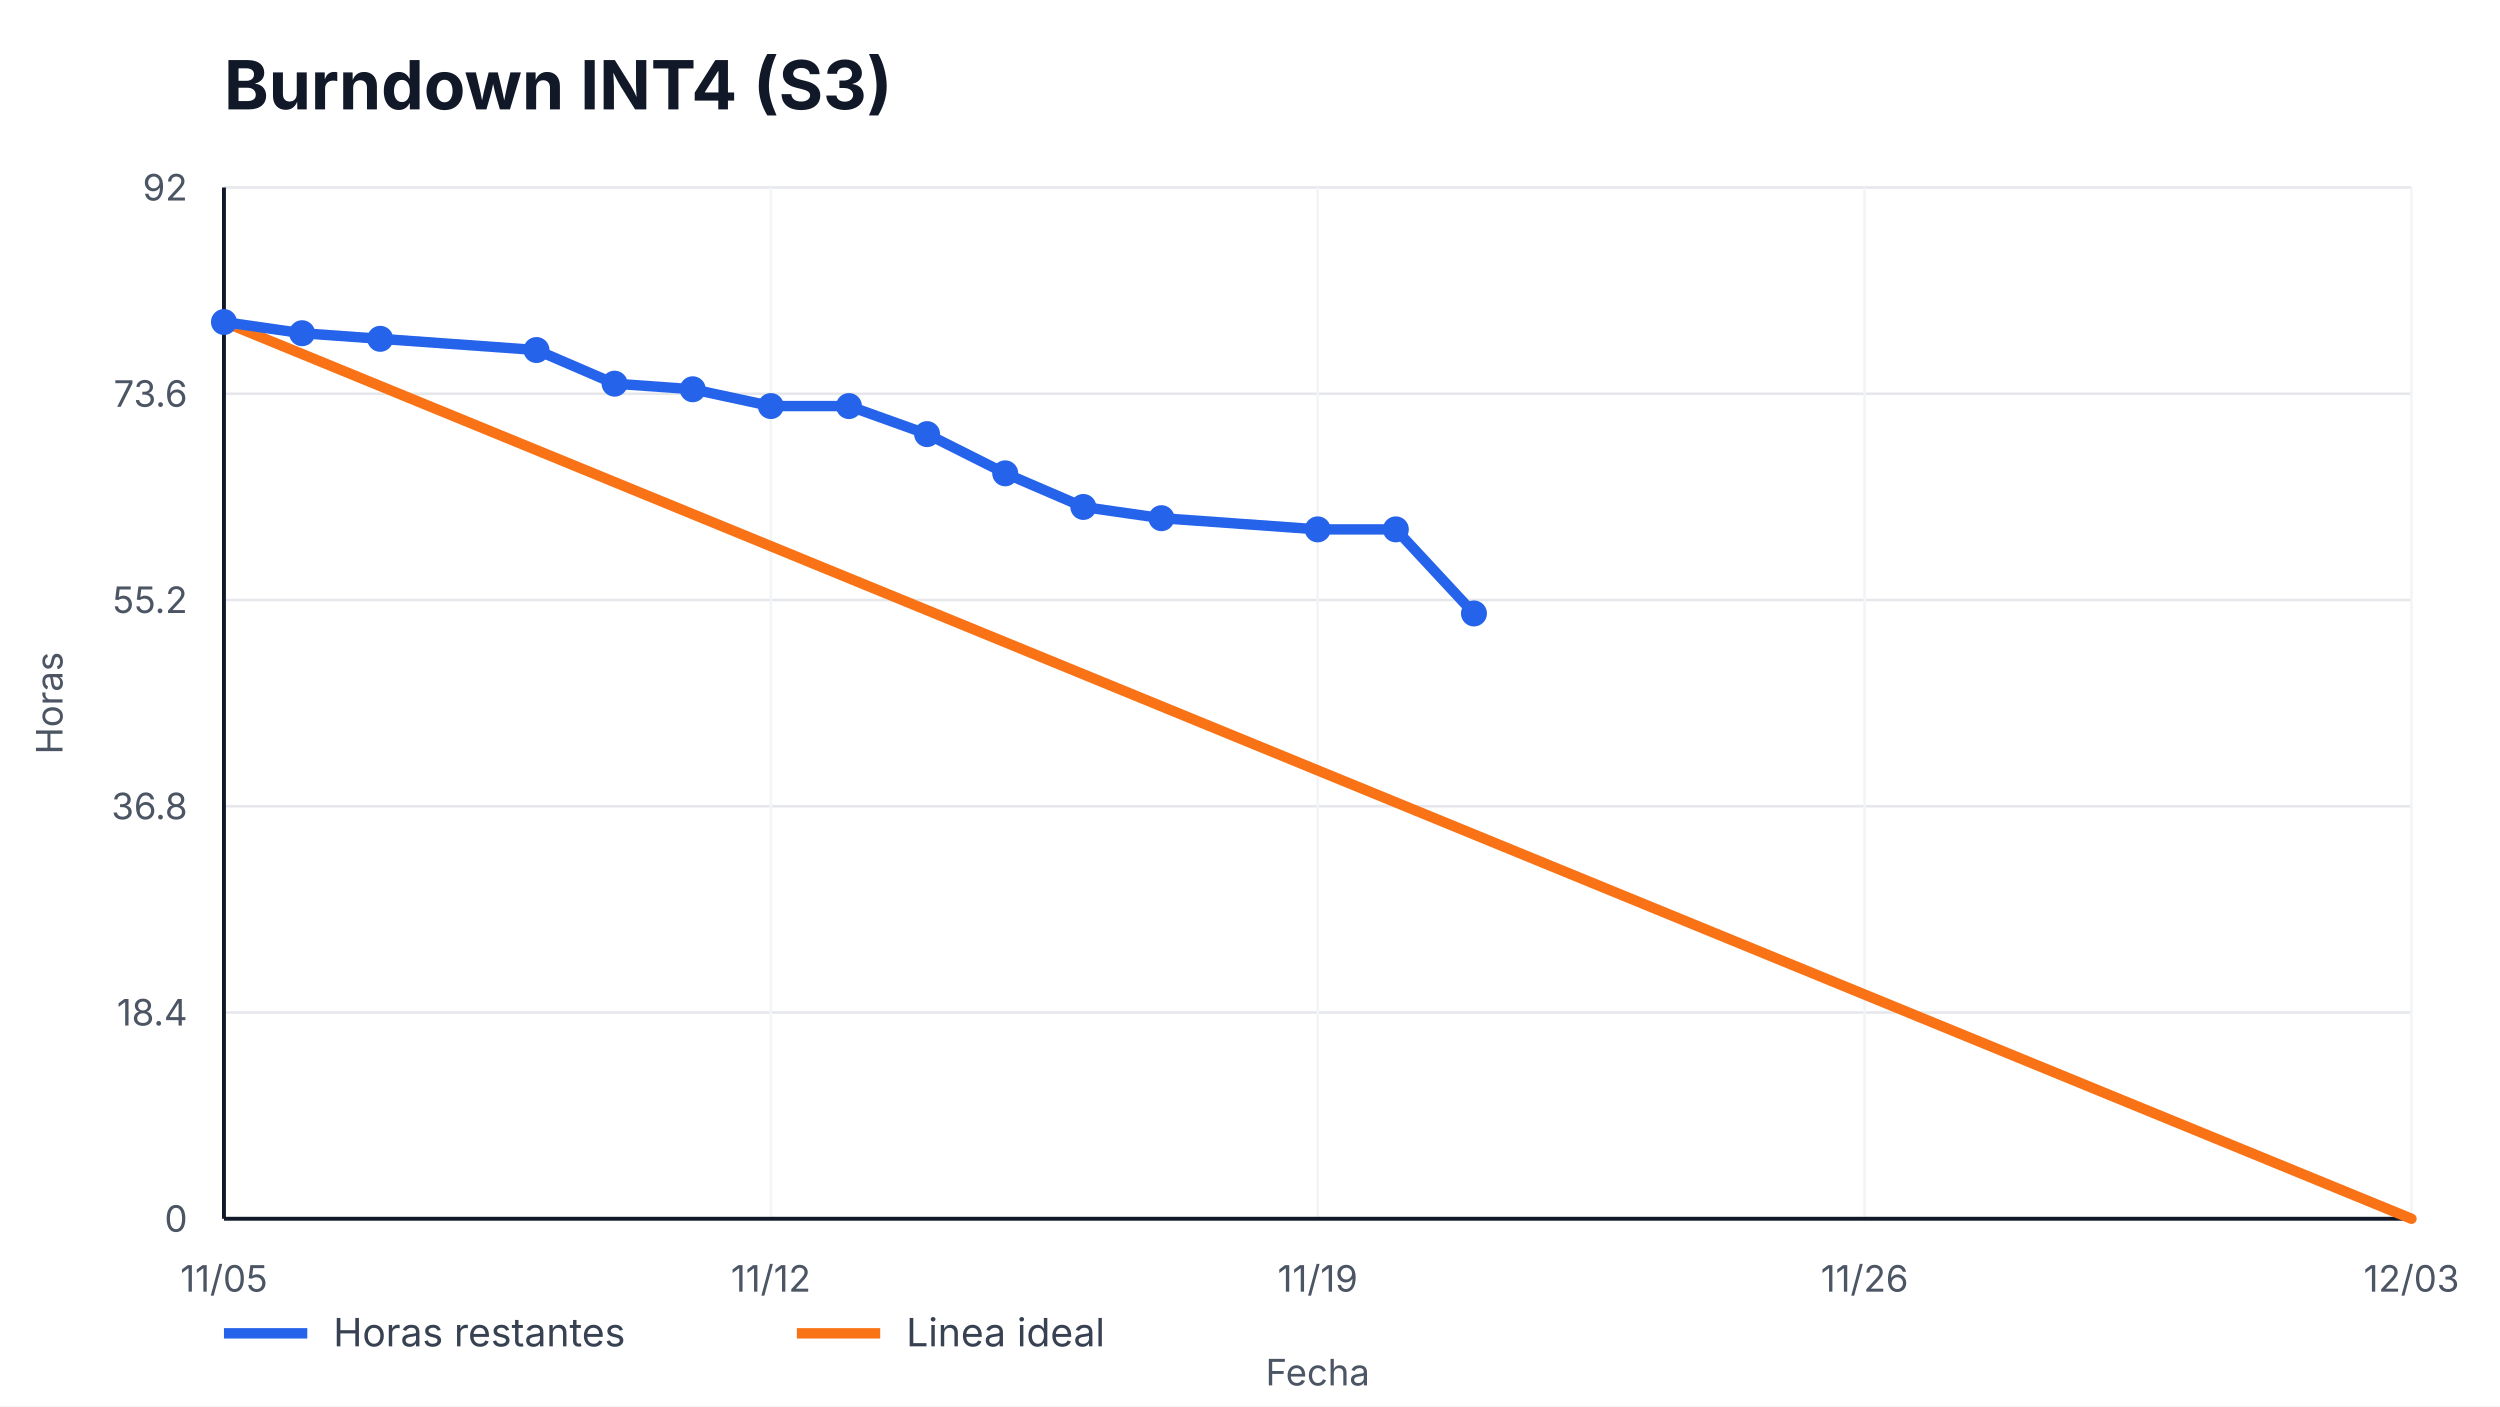
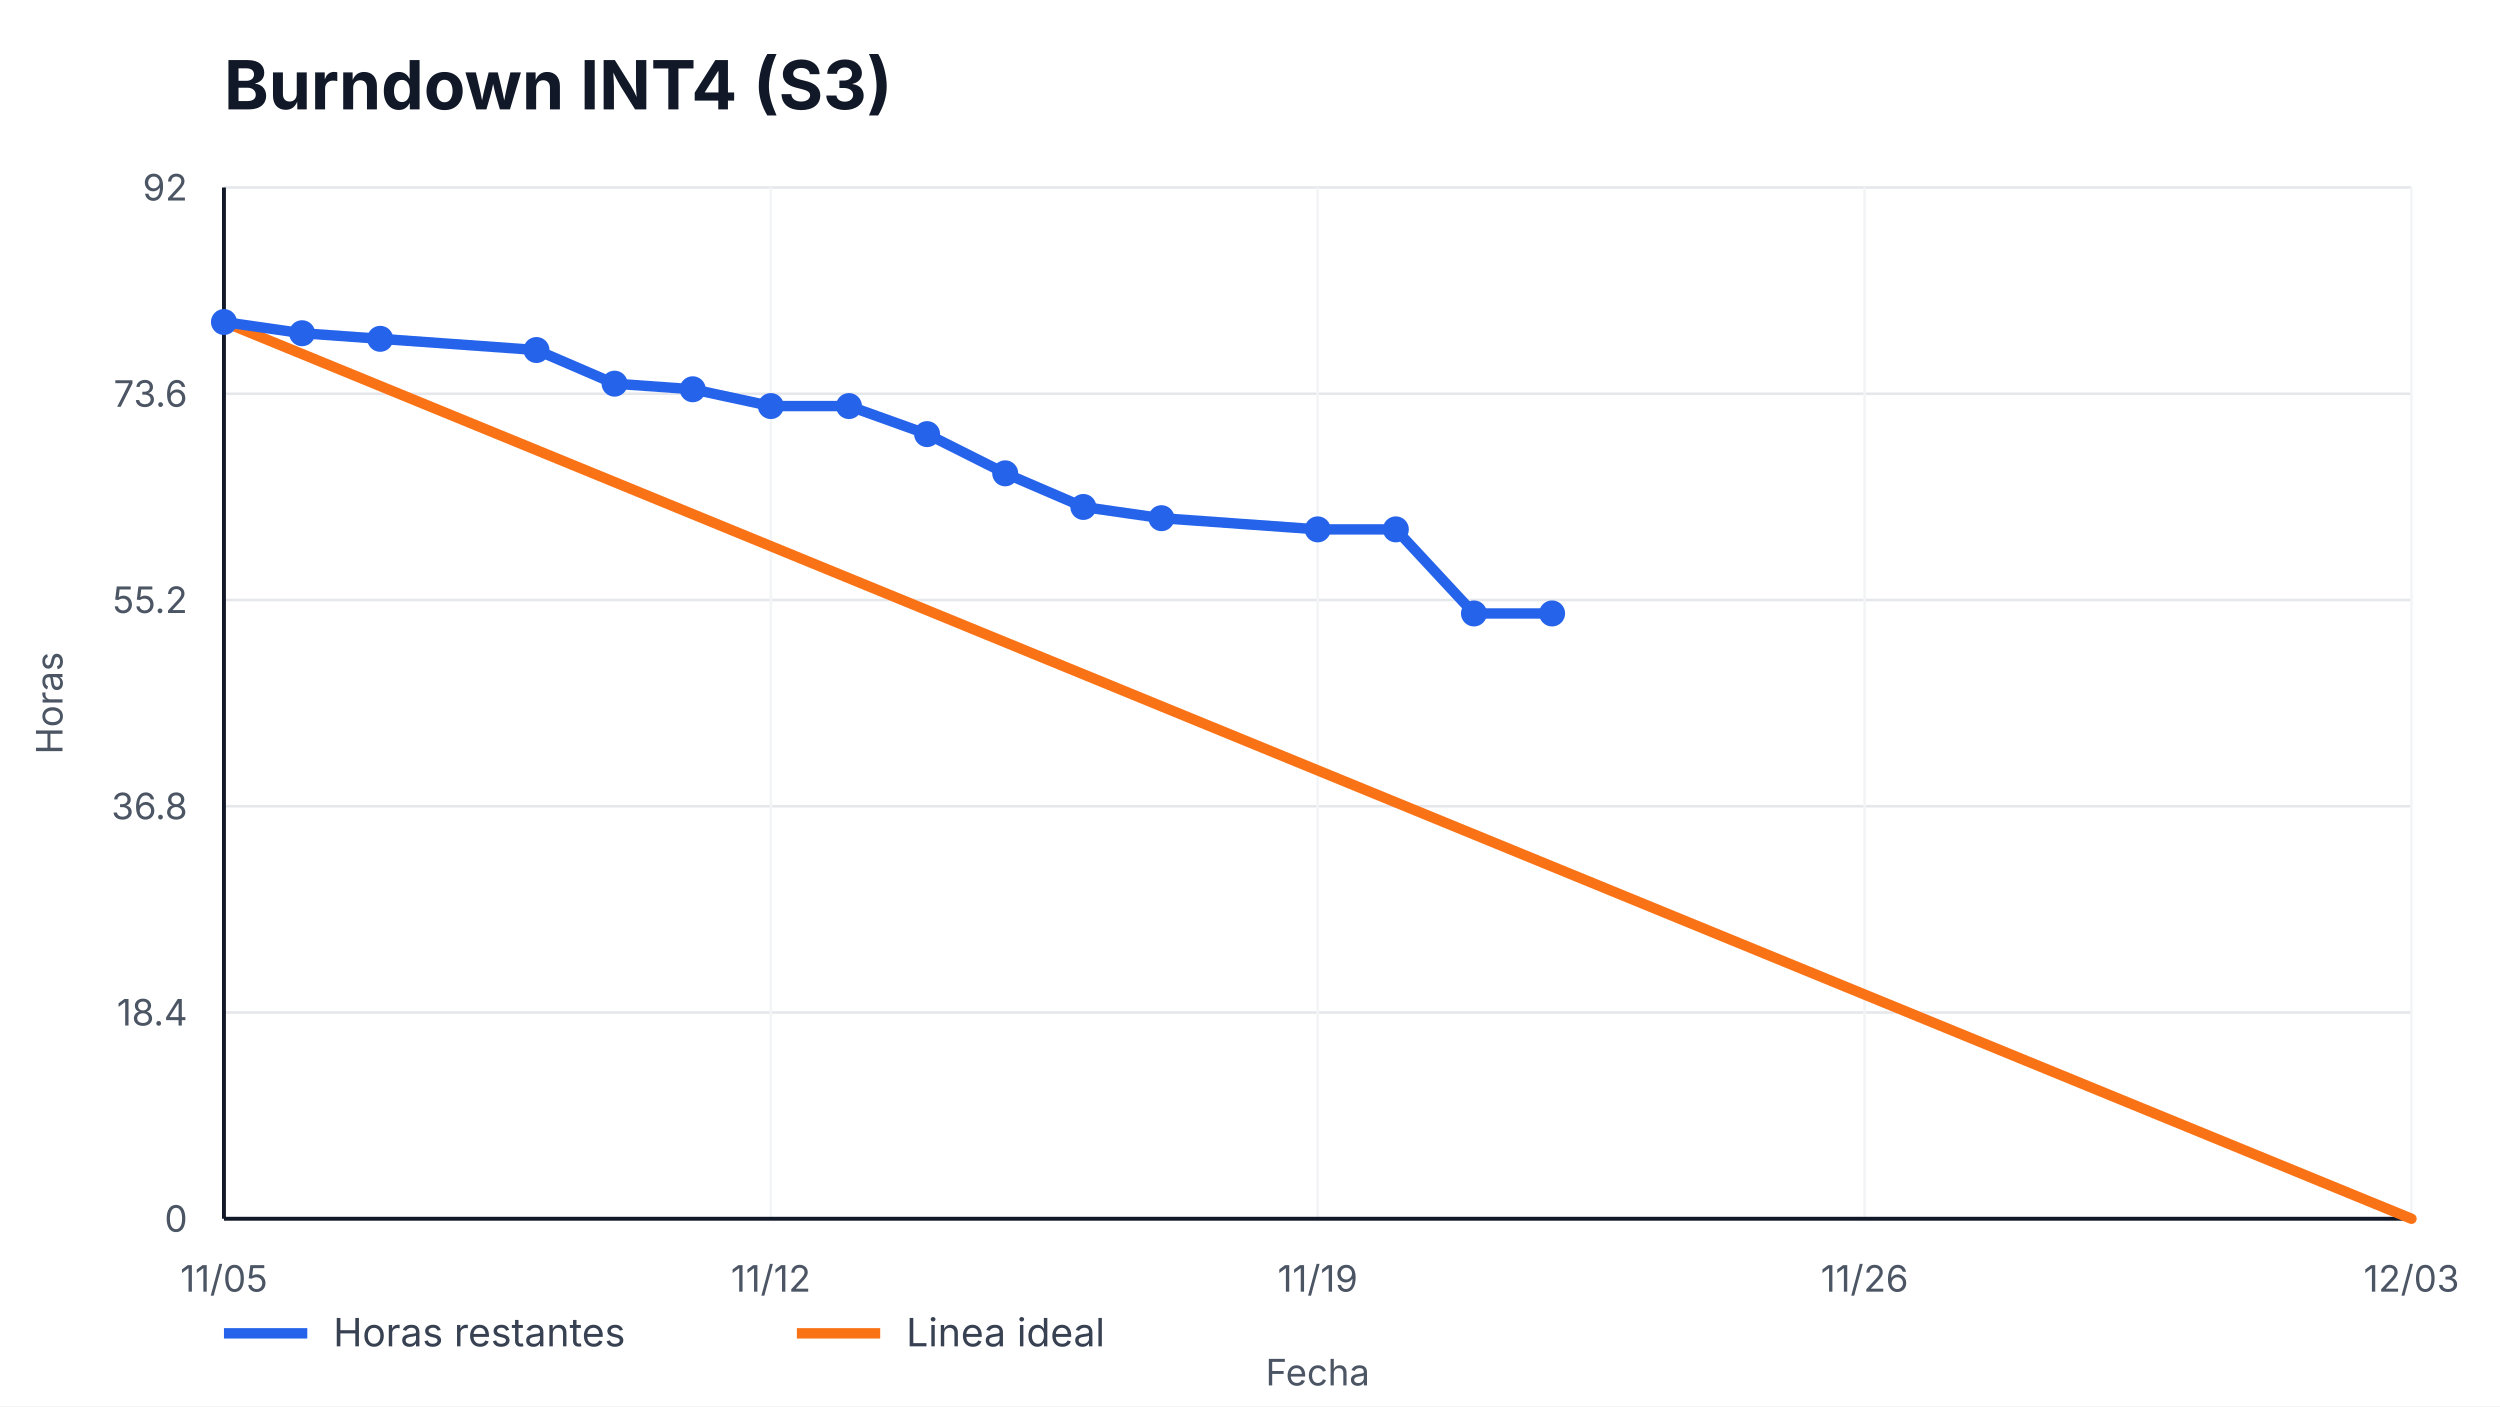
<svg xmlns="http://www.w3.org/2000/svg" width="960" height="540" viewBox="0 0 960 540" role="img" aria-label="Burndown INT4 (S3)">
  <style>
    text { font-family: -apple-system, BlinkMacSystemFont, "Segoe UI", sans-serif; fill: #111827; }
    .title { font-size: 26px; font-weight: 700; }
    .axis { font-size: 14px; fill: #4b5563; }
    .legend { font-size: 15px; fill: #374151; }
    .overrun { font-size: 14px; font-weight: 700; fill: #b91c1c; }
  </style>
  <rect width="100%" height="100%" fill="#ffffff" />
  <text x="86" y="42" class="title">Burndown INT4 (S3)</text>
  <g>
    <line x1="86" y1="468.00" x2="926" y2="468.00" stroke="#e5e7eb" />
    <line x1="86" y1="388.80" x2="926" y2="388.80" stroke="#e5e7eb" />
    <line x1="86" y1="309.60" x2="926" y2="309.60" stroke="#e5e7eb" />
    <line x1="86" y1="230.40" x2="926" y2="230.40" stroke="#e5e7eb" />
    <line x1="86" y1="151.20" x2="926" y2="151.20" stroke="#e5e7eb" />
    <line x1="86" y1="72.00" x2="926" y2="72.00" stroke="#e5e7eb" />
  </g>
  <g>
    <line x1="86.00" y1="72" x2="86.00" y2="468" stroke="#f3f4f6" />
    <text x="86.00" y="496" text-anchor="middle" class="axis">11/05</text>
    <line x1="296.00" y1="72" x2="296.00" y2="468" stroke="#f3f4f6" />
    <text x="296.00" y="496" text-anchor="middle" class="axis">11/12</text>
    <line x1="506.00" y1="72" x2="506.00" y2="468" stroke="#f3f4f6" />
    <text x="506.00" y="496" text-anchor="middle" class="axis">11/19</text>
    <line x1="716.00" y1="72" x2="716.00" y2="468" stroke="#f3f4f6" />
    <text x="716.00" y="496" text-anchor="middle" class="axis">11/26</text>
    <line x1="926.00" y1="72" x2="926.00" y2="468" stroke="#f3f4f6" />
    <text x="926.00" y="496" text-anchor="middle" class="axis">12/03</text>
  </g>
  <line x1="86" y1="468" x2="926" y2="468" stroke="#111827" stroke-width="1.5" />
  <line x1="86" y1="72" x2="86" y2="468" stroke="#111827" stroke-width="1.5" />
  <g>
    <text x="72" y="473.00" text-anchor="end" class="axis">0</text>
    <text x="72" y="393.80" text-anchor="end" class="axis">18.4</text>
    <text x="72" y="314.60" text-anchor="end" class="axis">36.8</text>
    <text x="72" y="235.40" text-anchor="end" class="axis">55.2</text>
    <text x="72" y="156.20" text-anchor="end" class="axis">73.6</text>
    <text x="72" y="77.00" text-anchor="end" class="axis">92</text>
  </g>
  <polyline points="86.00,123.65 926.00,468.00" fill="none" stroke="#f97316" stroke-width="4" stroke-linecap="round" />
-   <polyline points="86.00,123.65 116.00,127.96 146.00,130.11 206.00,134.41 236.00,147.33 266.00,149.48 296.00,155.93 326.00,155.93 356.00,166.70 386.00,181.76 416.00,194.67 446.00,198.98 506.00,203.28 536.00,203.28 566.00,235.57" fill="none" stroke="#2563eb" stroke-width="4" stroke-linecap="round" stroke-linejoin="round" />
+   <polyline points="86.00,123.65 116.00,127.96 146.00,130.11 206.00,134.41 236.00,147.33 266.00,149.48 296.00,155.93 326.00,155.93 356.00,166.70 386.00,181.76 416.00,194.67 446.00,198.98 506.00,203.28 536.00,203.28 566.00,235.57 596.00,235.57" fill="none" stroke="#2563eb" stroke-width="4" stroke-linecap="round" stroke-linejoin="round" />
  <g>
    <circle cx="86.00" cy="123.65" r="5" fill="#2563eb" />
    <circle cx="116.00" cy="127.96" r="5" fill="#2563eb" />
    <circle cx="146.00" cy="130.11" r="5" fill="#2563eb" />
    <circle cx="206.00" cy="134.41" r="5" fill="#2563eb" />
    <circle cx="236.00" cy="147.33" r="5" fill="#2563eb" />
    <circle cx="266.00" cy="149.48" r="5" fill="#2563eb" />
    <circle cx="296.00" cy="155.93" r="5" fill="#2563eb" />
    <circle cx="326.00" cy="155.93" r="5" fill="#2563eb" />
    <circle cx="356.00" cy="166.70" r="5" fill="#2563eb" />
    <circle cx="386.00" cy="181.76" r="5" fill="#2563eb" />
    <circle cx="416.00" cy="194.67" r="5" fill="#2563eb" />
    <circle cx="446.00" cy="198.98" r="5" fill="#2563eb" />
    <circle cx="506.00" cy="203.28" r="5" fill="#2563eb" />
    <circle cx="536.00" cy="203.28" r="5" fill="#2563eb" />
    <circle cx="566.00" cy="235.57" r="5" fill="#2563eb" />
+     <circle cx="596.00" cy="235.57" r="5" fill="#2563eb" />
  </g>
  <line x1="86" y1="512" x2="118" y2="512" stroke="#2563eb" stroke-width="4" />
  <text x="128" y="517" class="legend">Horas restantes</text>
  <line x1="306" y1="512" x2="338" y2="512" stroke="#f97316" stroke-width="4" />
  <text x="348" y="517" class="legend">Linea ideal</text>
  <text x="506.0" y="532" text-anchor="middle" class="axis">Fecha</text>
  <text x="24" y="270.0" transform="rotate(-90 24,270.0)" text-anchor="middle" class="axis">Horas</text>
</svg>
